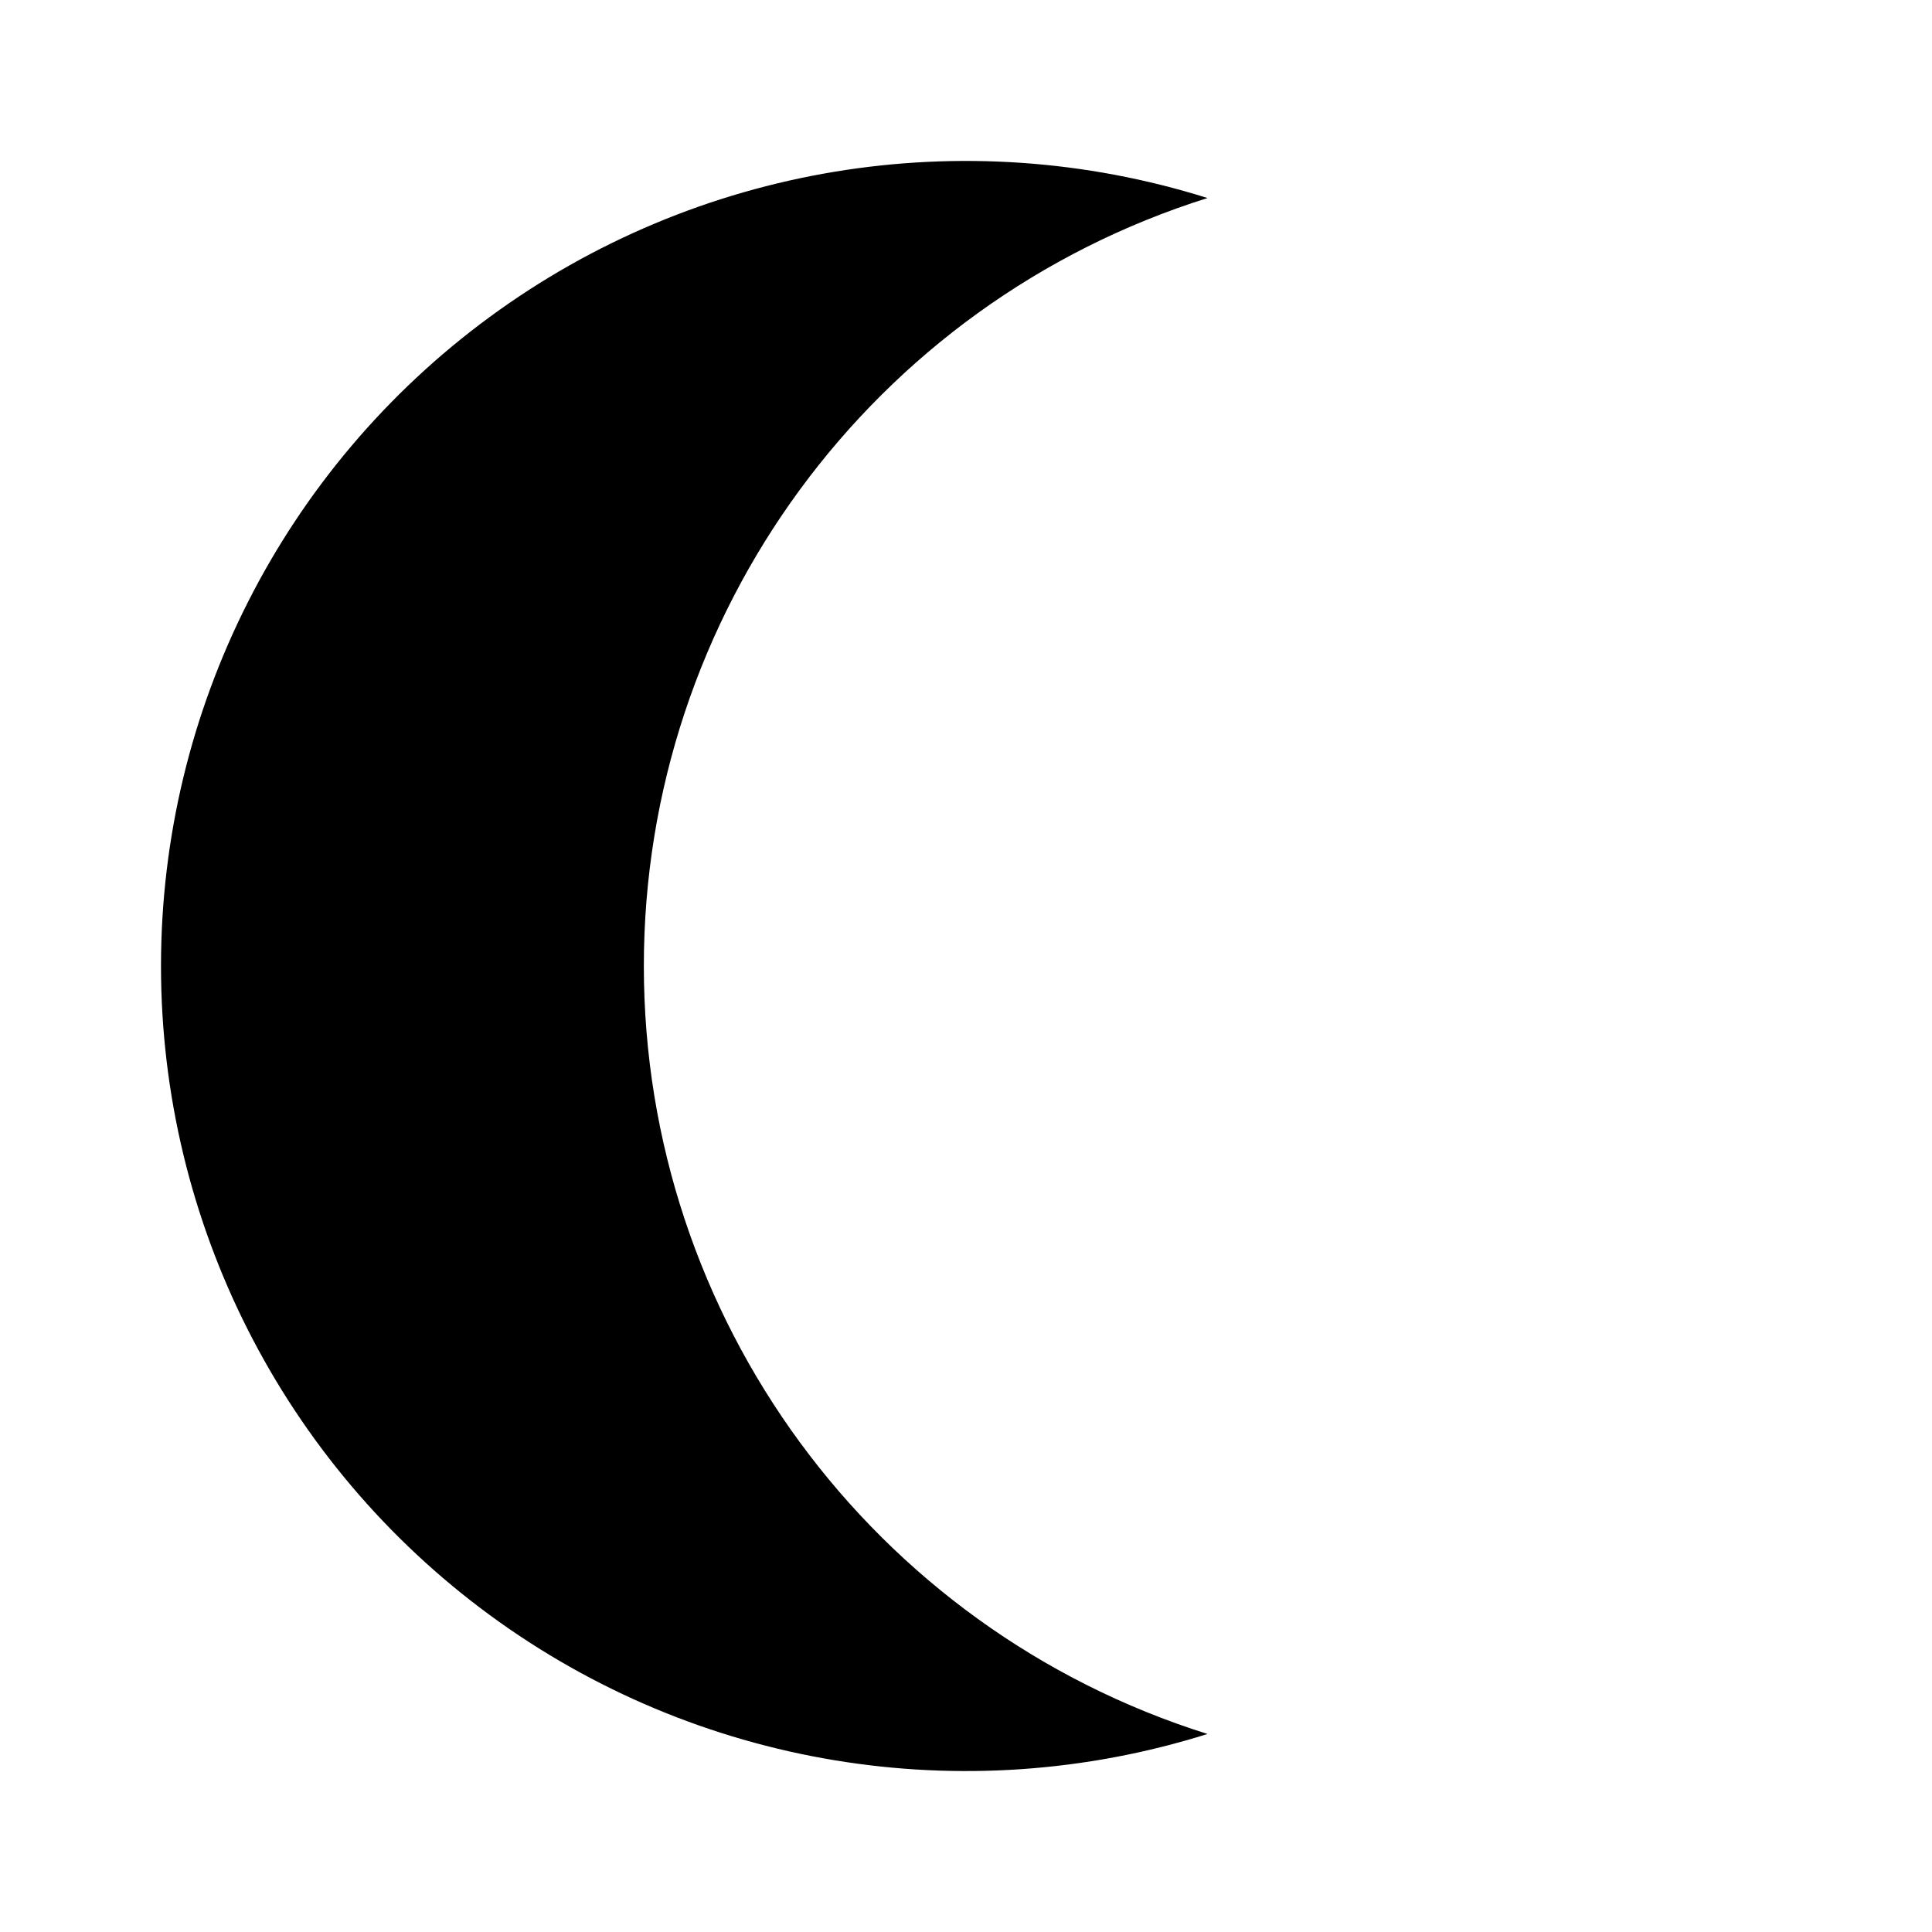
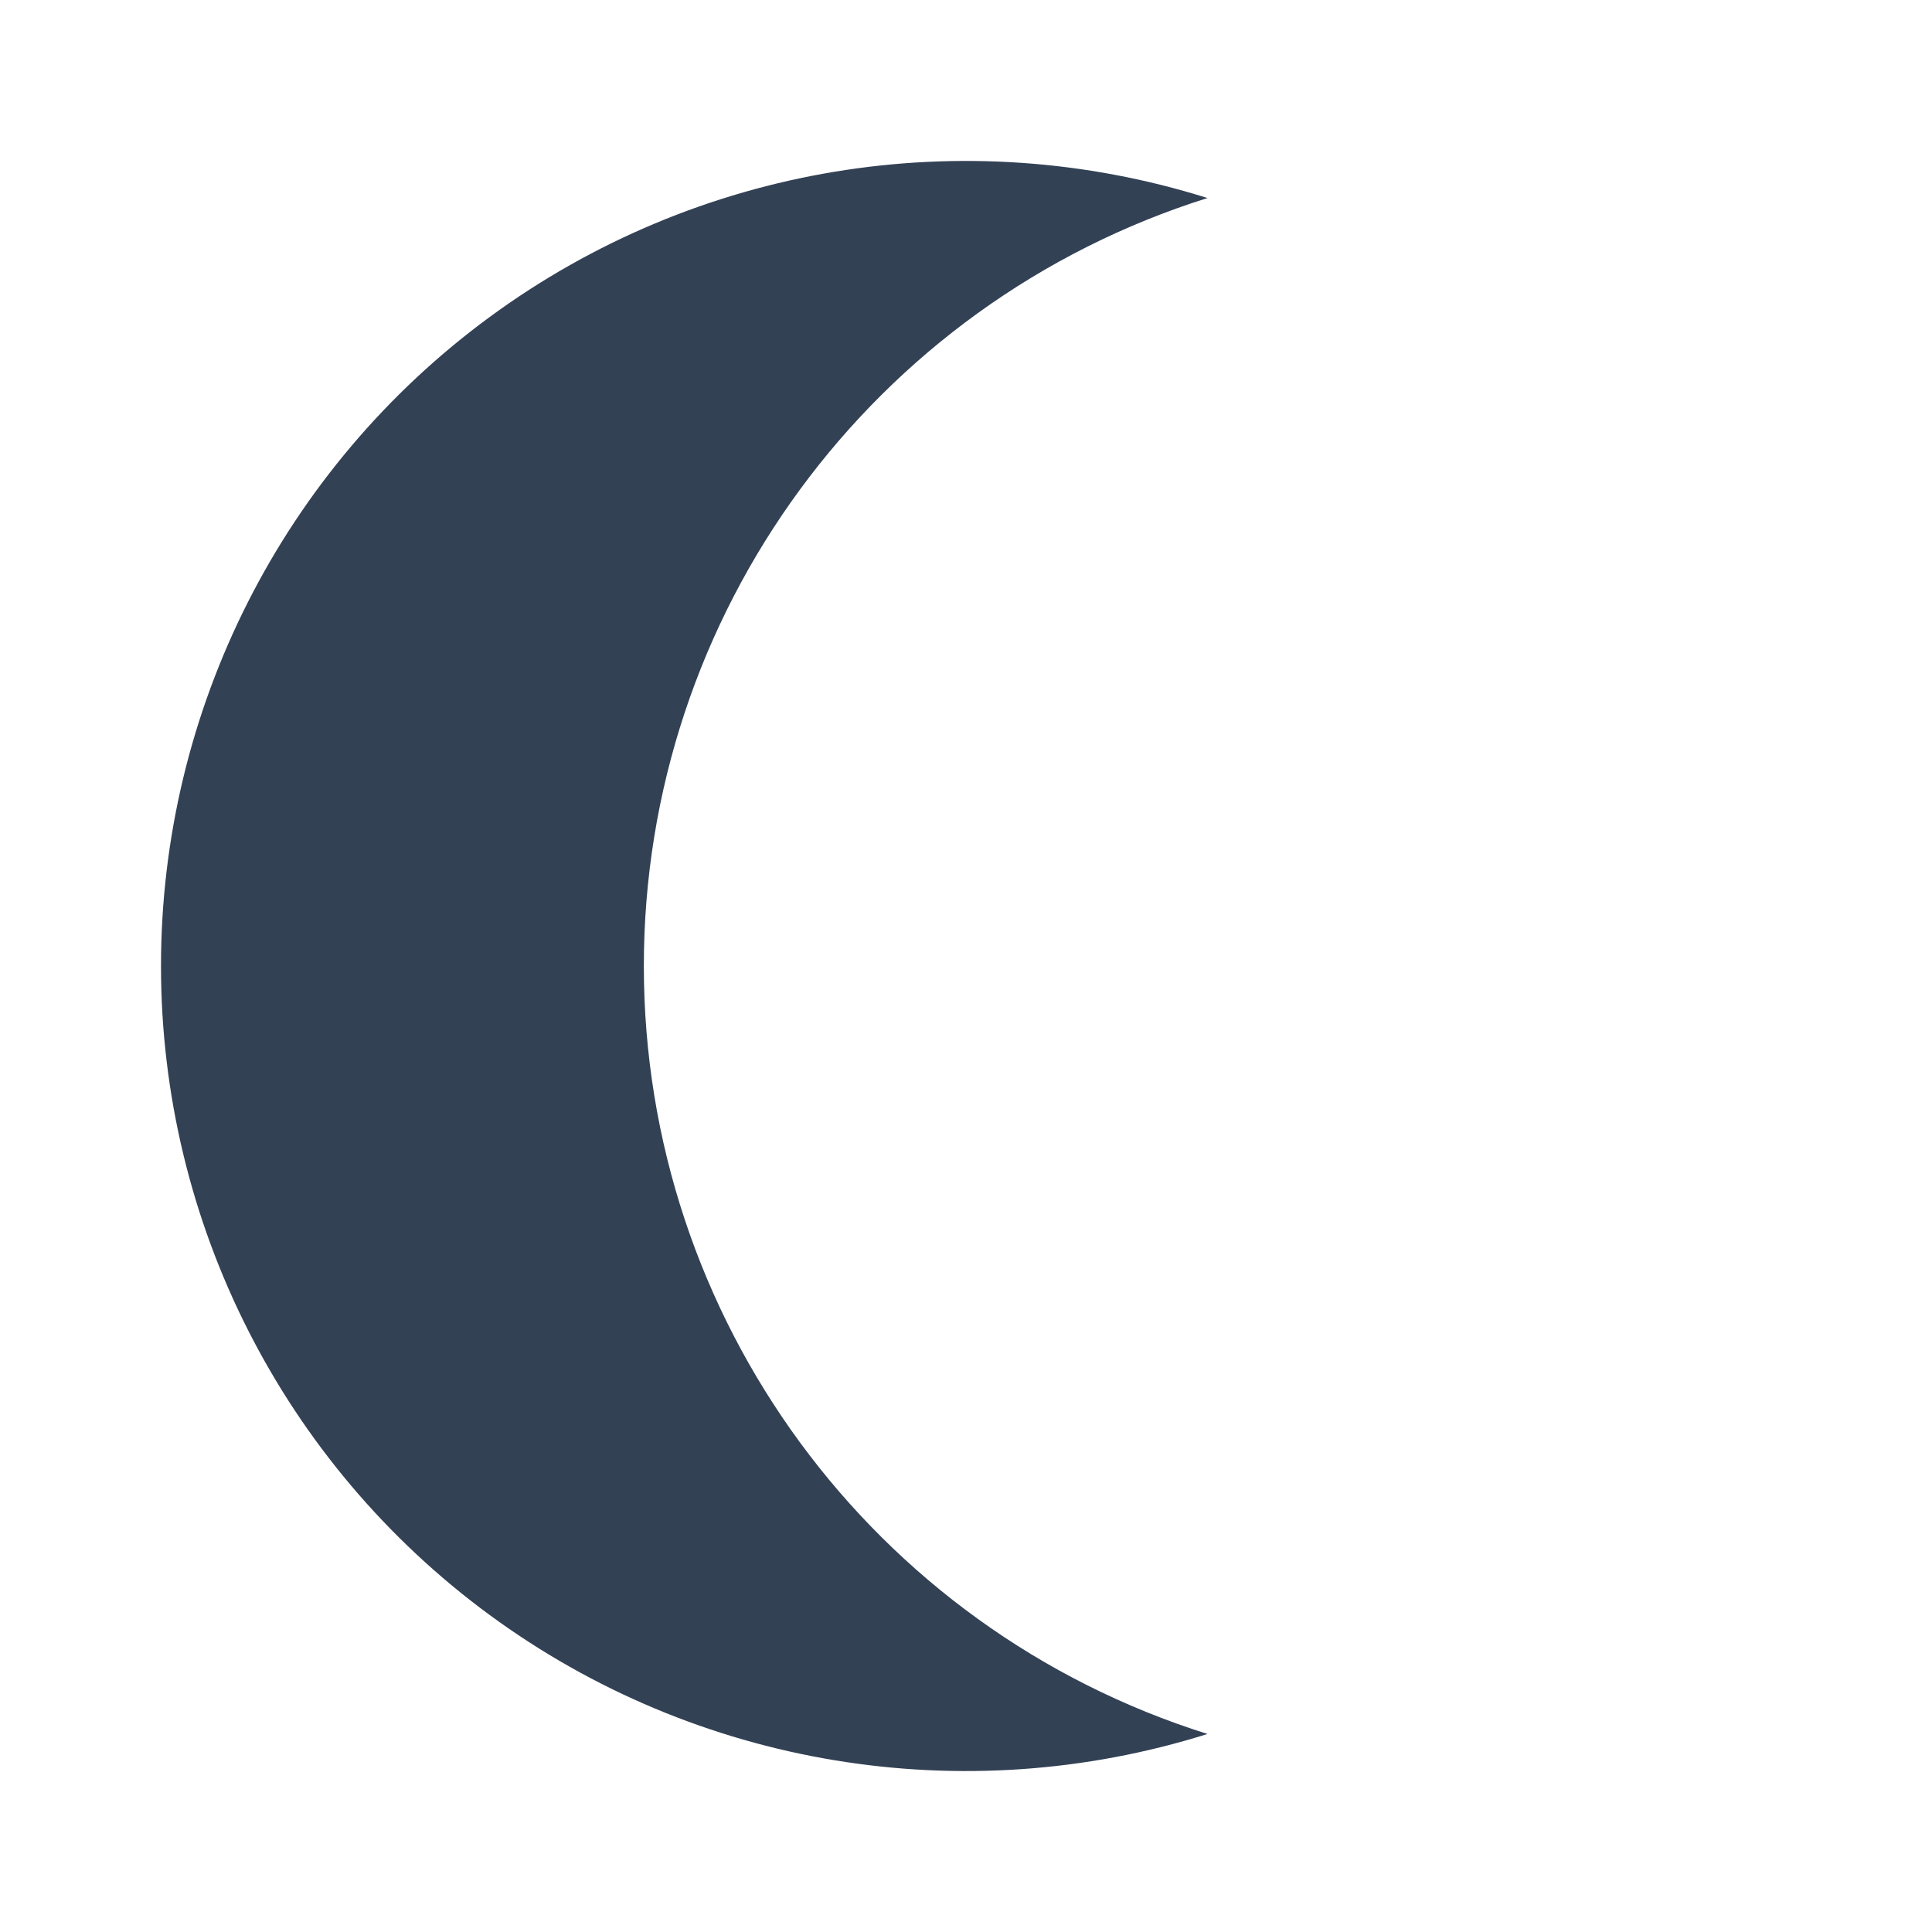
<svg xmlns="http://www.w3.org/2000/svg" viewBox="0 0 24 24">
-   <path d="M2 12A10 10 0 0 0 15 21.54A10 10 0 0 1 15 2.46A10 10 0 0 0 2 12Z" />
+   <path fill="#334155" d="M2 12A10 10 0 0 0 15 21.54A10 10 0 0 1 15 2.46A10 10 0 0 0 2 12Z" />
</svg>
